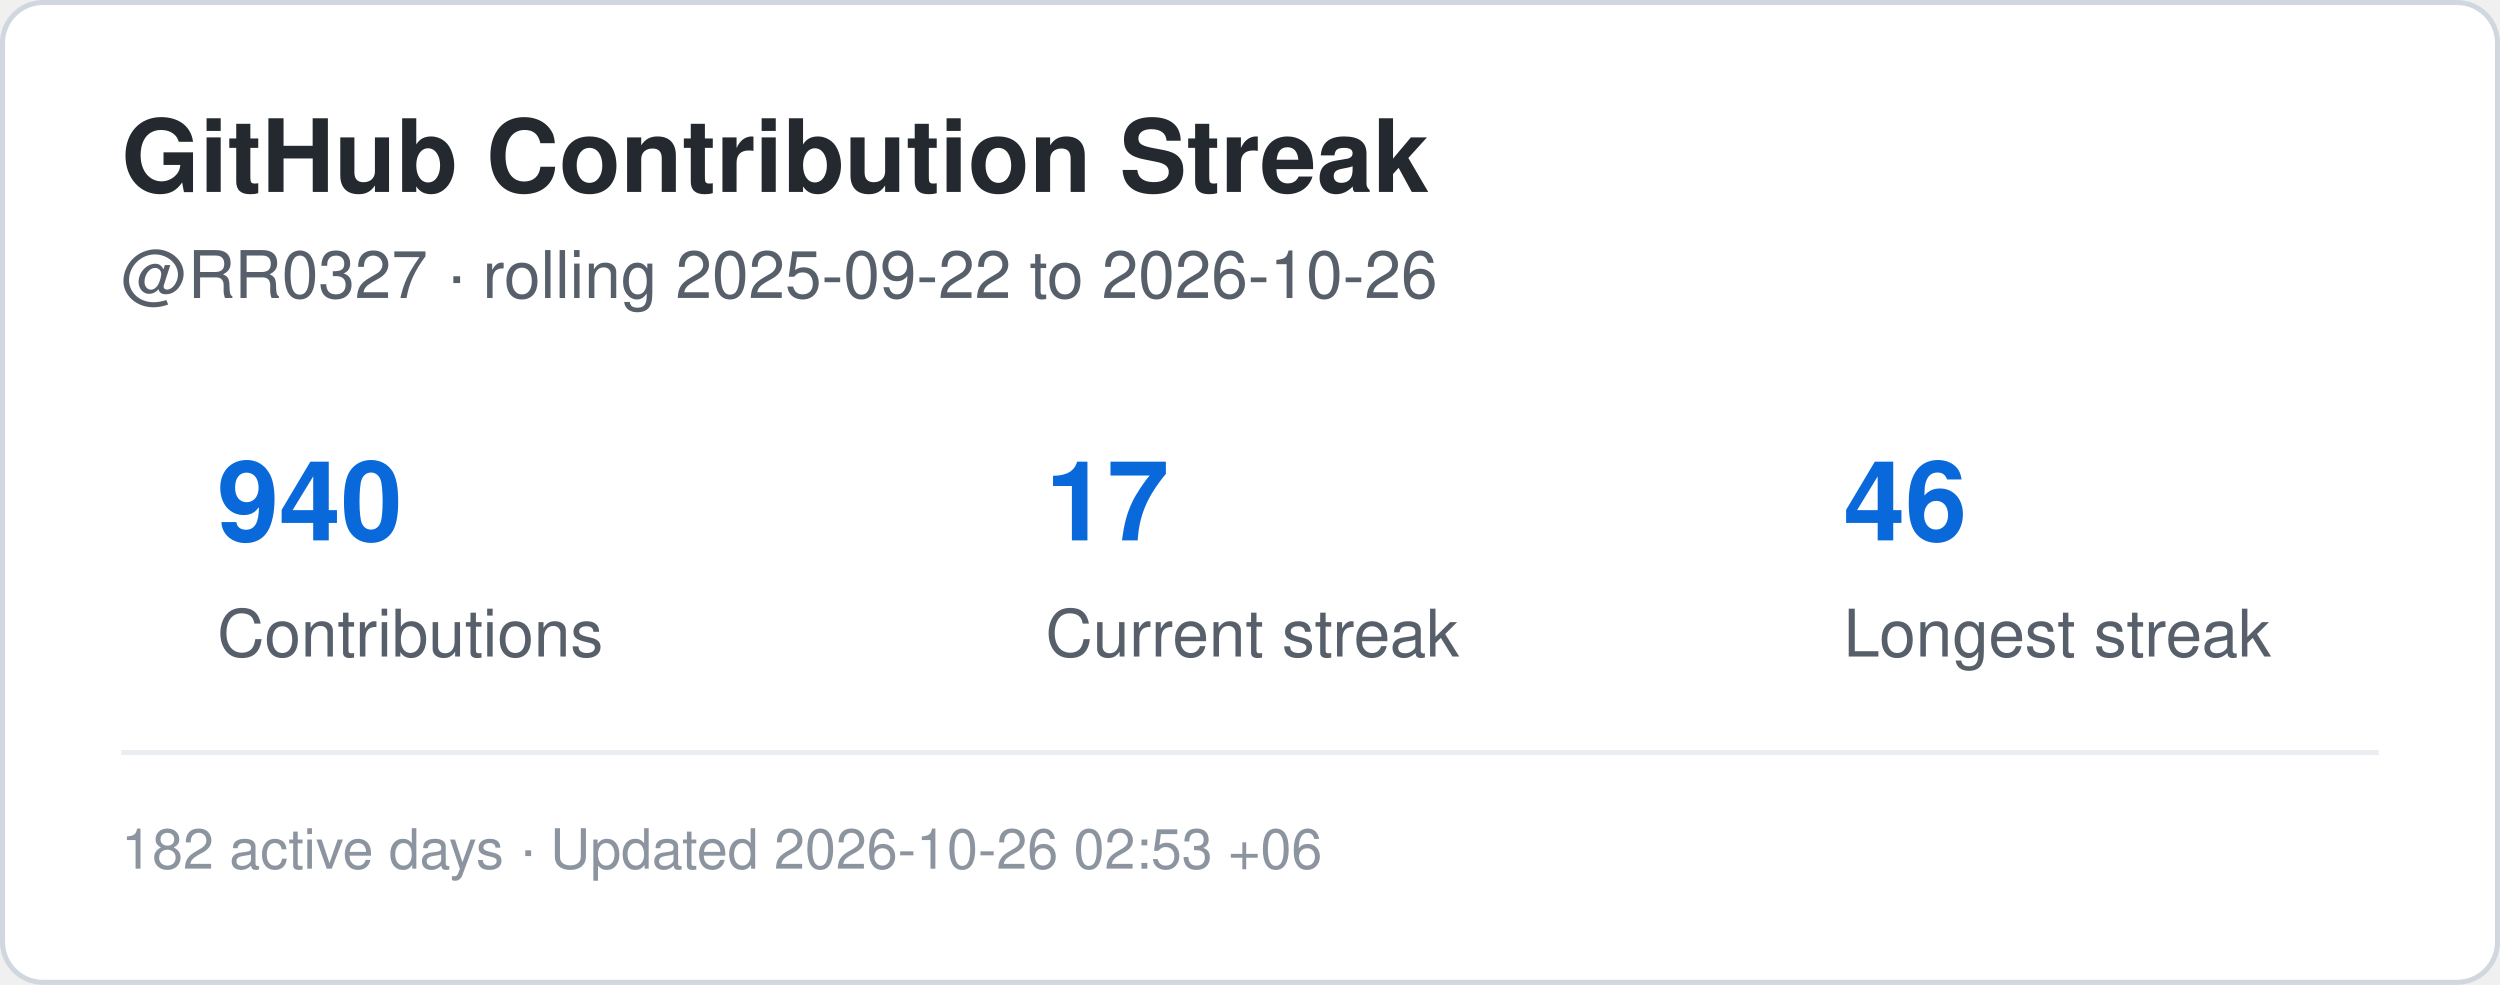
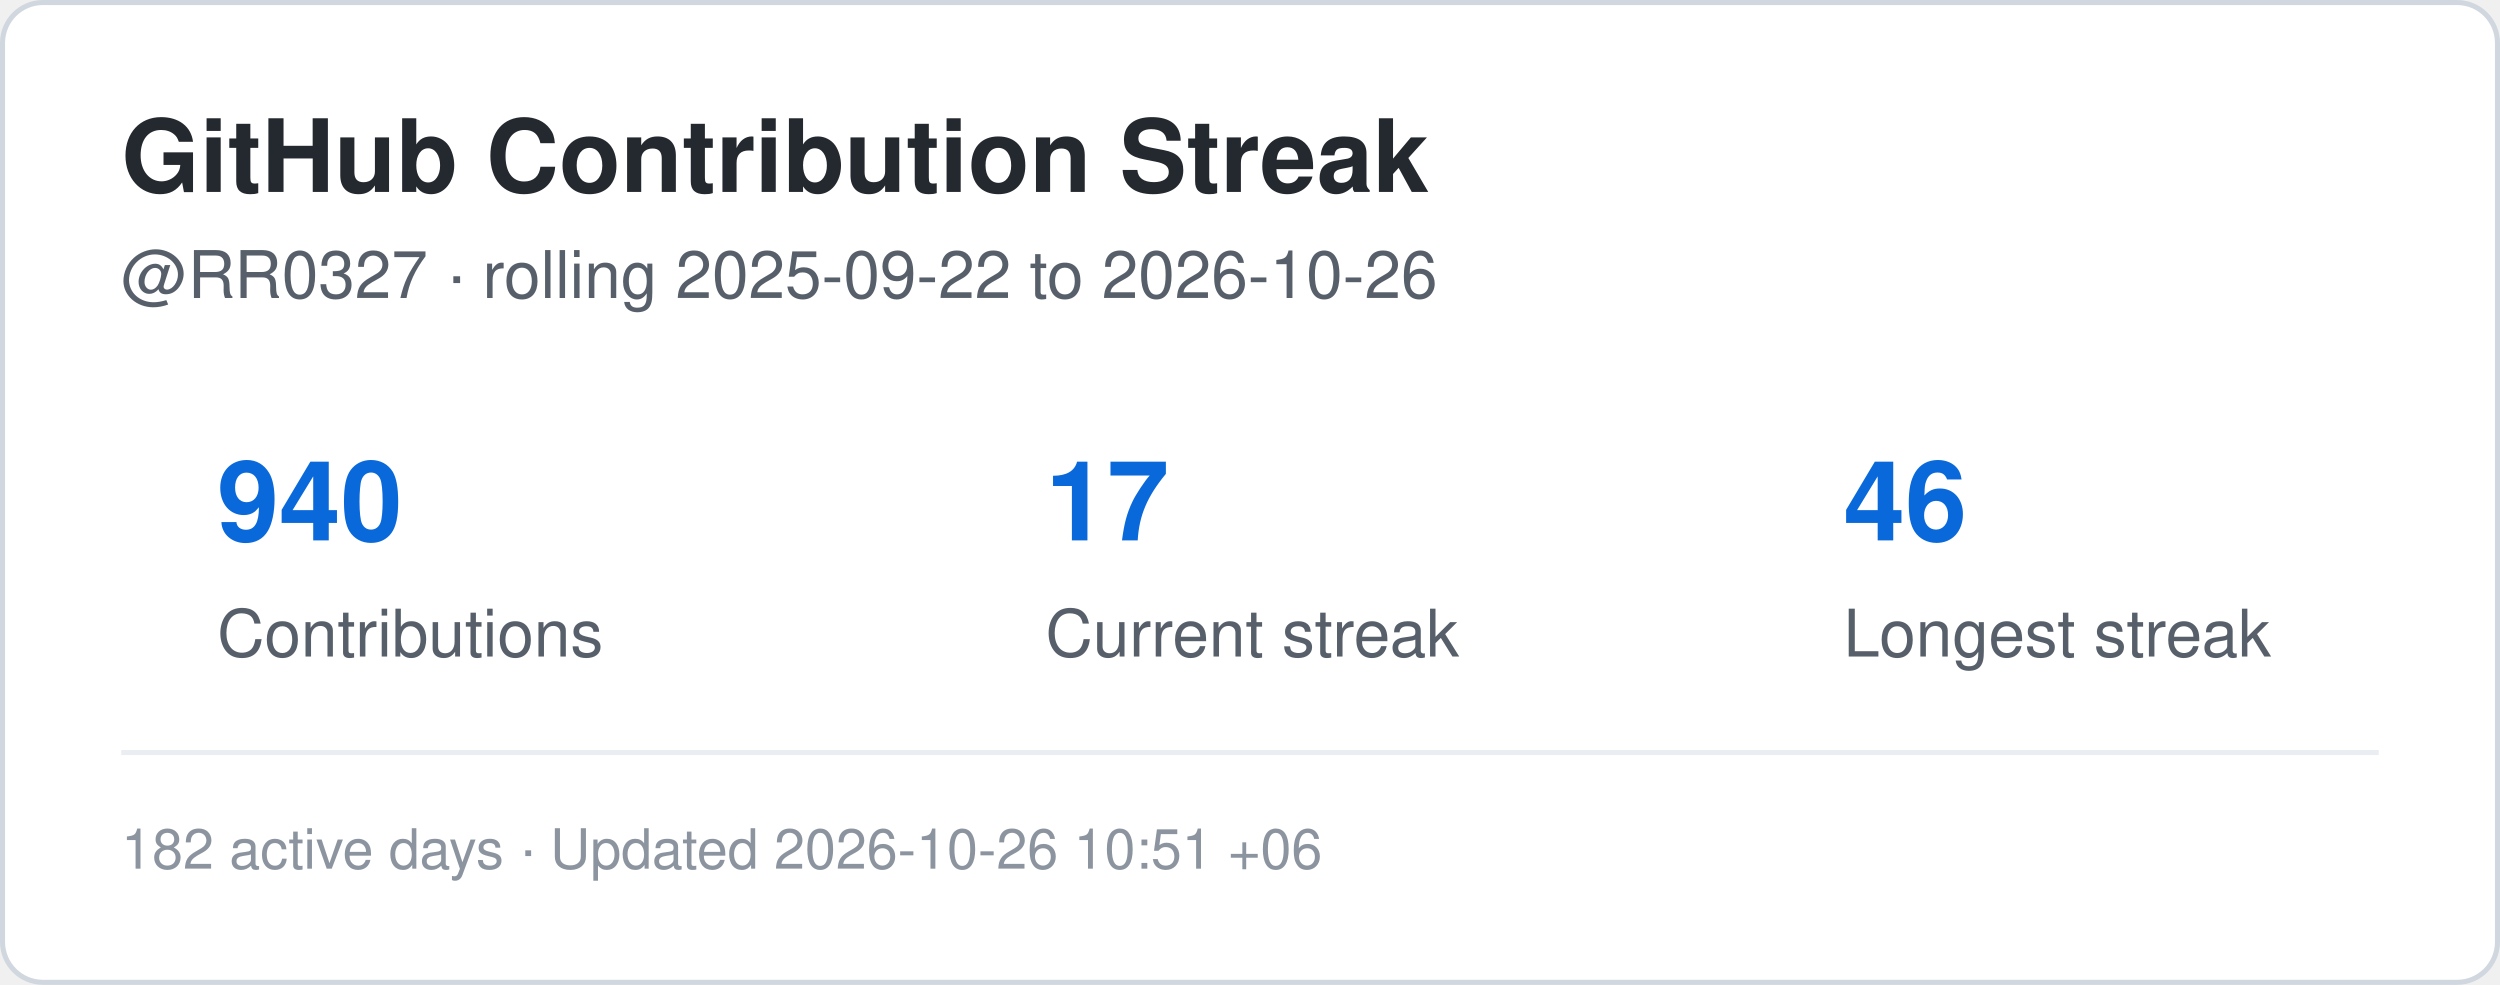
<svg xmlns="http://www.w3.org/2000/svg" width="495" height="195" viewBox="0 0 495 195" role="img" aria-label="Contribution streak for RR0327">
  <rect x="0.5" y="0.5" width="494" height="194" rx="8" fill="#ffffff" stroke="#d0d7de" />
  <style>
    .title {
      font: 700 20px -apple-system,BlinkMacSystemFont,"Segoe UI",Helvetica,Arial,sans-serif;
      fill: #24292f;
    }
    .label {
      font: 500 13px -apple-system,BlinkMacSystemFont,"Segoe UI",Helvetica,Arial,sans-serif;
      fill: #57606a;
    }
    .value {
      font: 700 22px -apple-system,BlinkMacSystemFont,"Segoe UI",Helvetica,Arial,sans-serif;
      fill: #0969da;
    }
    .small {
      font: 400 11px -apple-system,BlinkMacSystemFont,"Segoe UI",Helvetica,Arial,sans-serif;
      fill: #8c959f;
    }
  </style>
  <text x="24" y="38" class="title">GitHub Contribution Streak</text>
  <text x="24" y="59" class="label">
    @RR0327 · rolling 2025-09-22 to 2026-10-26
  </text>
  <text x="43" y="107" class="value">940</text>
  <text x="43" y="130" class="label">Contributions</text>
  <text x="207" y="107" class="value">17</text>
  <text x="207" y="130" class="label">Current streak</text>
  <text x="365" y="107" class="value">46</text>
  <text x="365" y="130" class="label">Longest streak</text>
  <line x1="24" y1="149" x2="471" y2="149" stroke="#eaeef2" />
  <text x="24" y="172" class="small">
-     182 active days · Updated 2026-10-26 02:53 +06
+     182 active days · Updated 2026-10-26 10:51 +06
  </text>
</svg>
